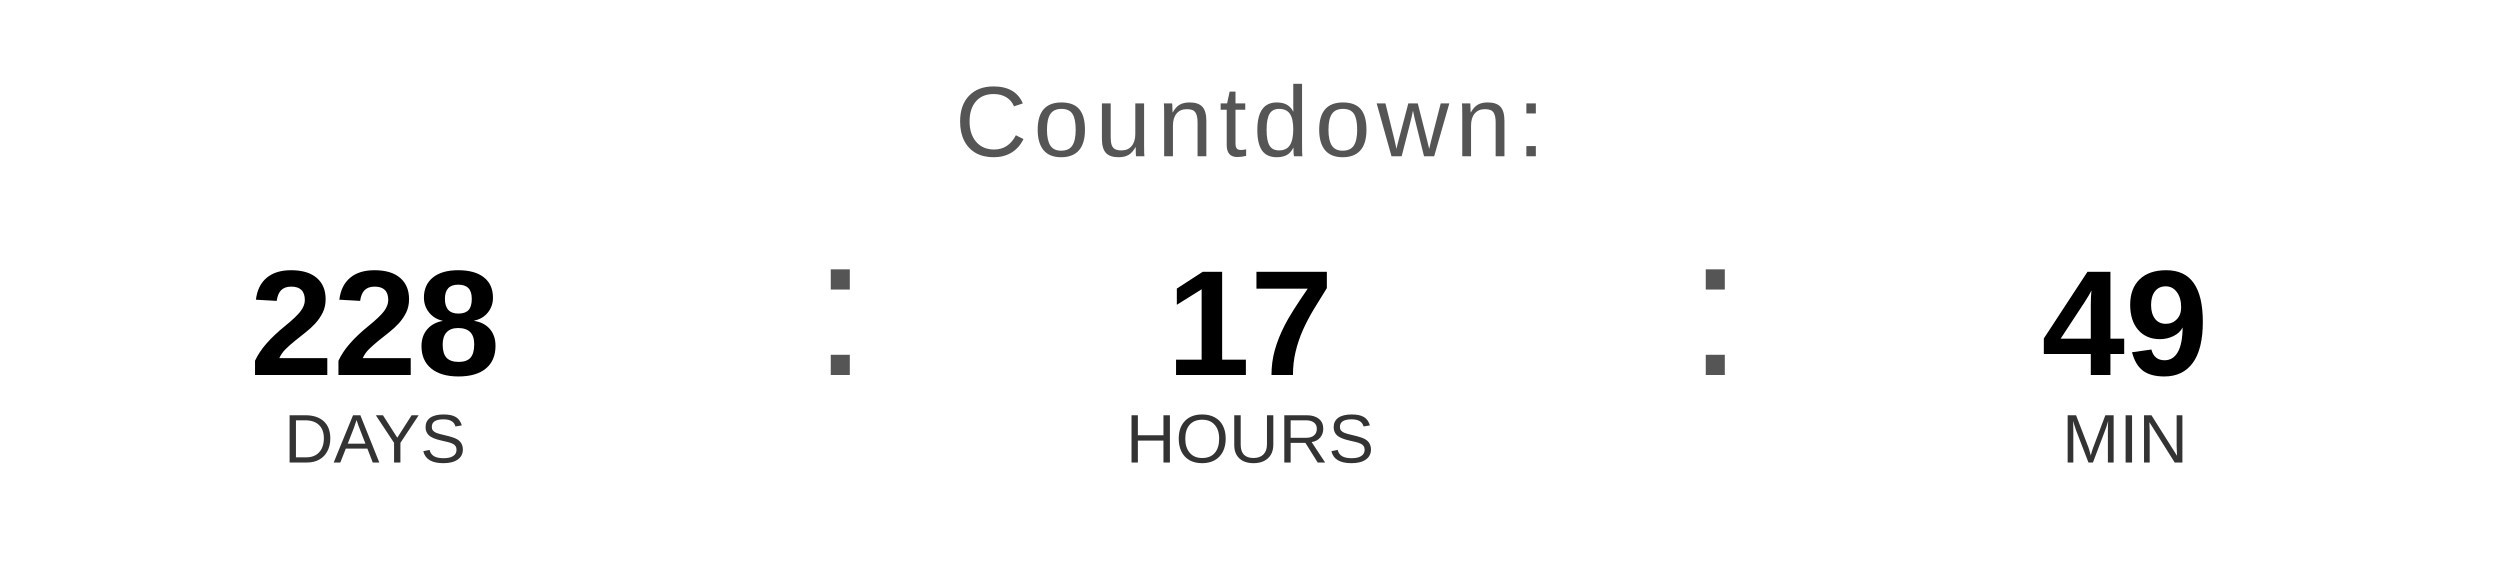
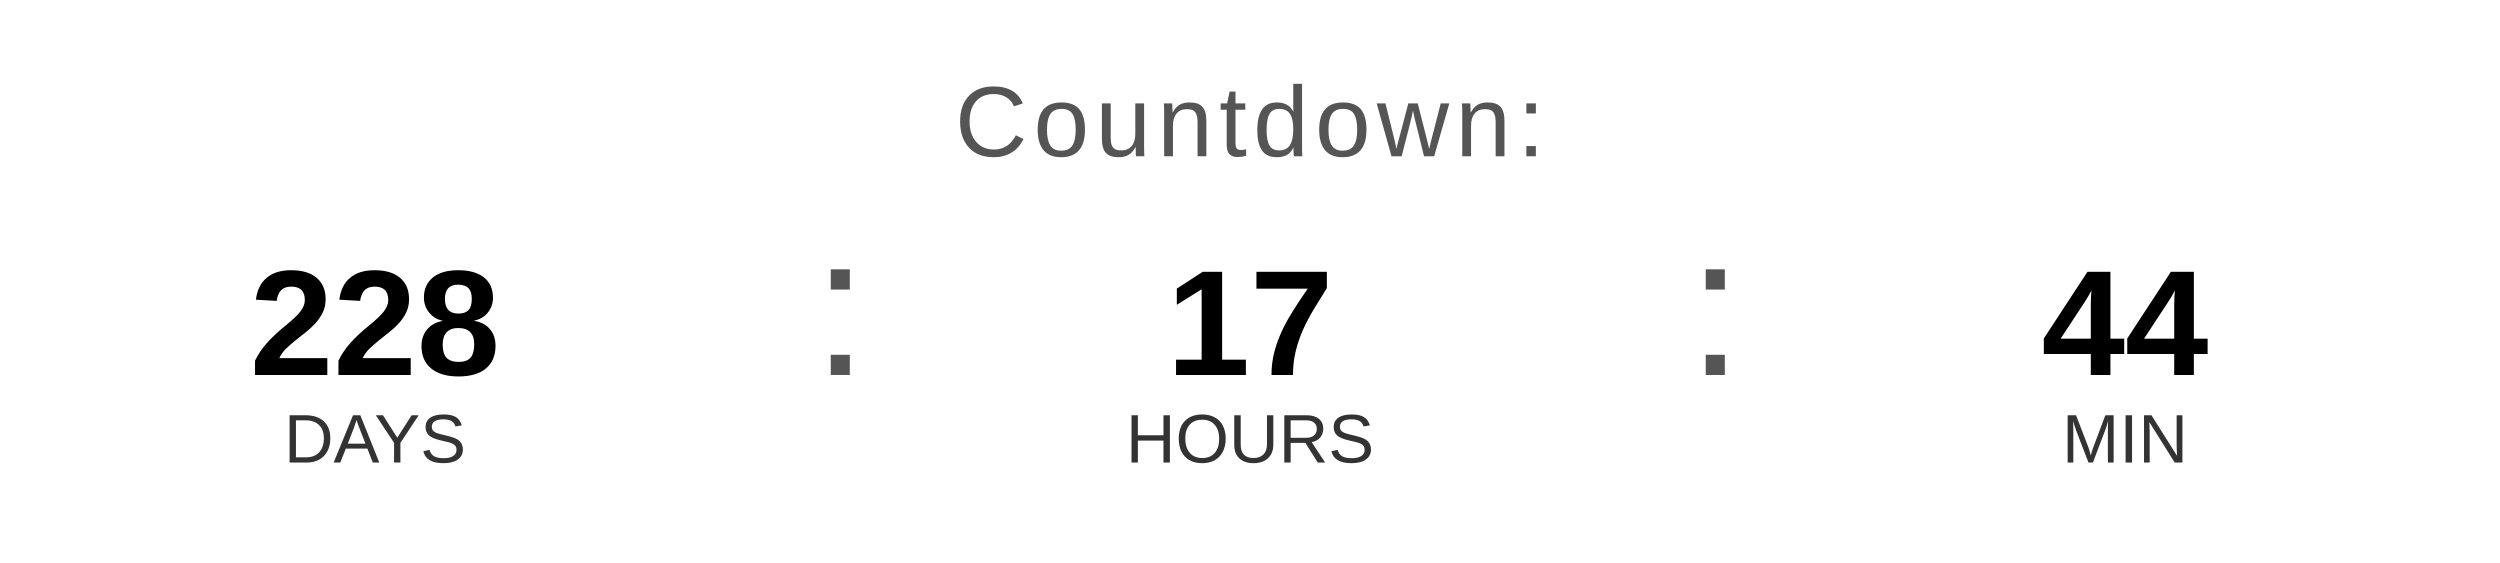
<svg xmlns="http://www.w3.org/2000/svg" width="400" height="90" viewBox="0 0 400 90">
  <text x="200" y="25" font-family="Arial, Helvetica, sans-serif" font-size="16" fill="#555555" text-anchor="middle" letter-spacing="1">
    Countdown:
  </text>
  <text x="60" y="60" font-family="Arial, Helvetica, sans-serif" font-size="24" font-weight="bold" fill="#000000" text-anchor="middle">228</text>
  <text x="60" y="74" font-family="Arial, Helvetica, sans-serif" font-size="11" fill="#333333" text-anchor="middle">DAYS</text>
  <text x="130" y="60" font-family="Arial, sans-serif" font-size="32" fill="#555555">:</text>
  <text x="200" y="60" font-family="Arial, Helvetica, sans-serif" font-size="24" font-weight="bold" fill="#000000" text-anchor="middle">17</text>
  <text x="200" y="74" font-family="Arial, Helvetica, sans-serif" font-size="11" fill="#333333" text-anchor="middle">HOURS</text>
  <text x="270" y="60" font-family="Arial, sans-serif" font-size="32" fill="#555555">:</text>
-   <text x="340" y="60" font-family="Arial, Helvetica, sans-serif" font-size="24" font-weight="bold" fill="#000000" text-anchor="middle">49</text>
+   <text x="340" y="60" font-family="Arial, Helvetica, sans-serif" font-size="24" font-weight="bold" fill="#000000" text-anchor="middle">44</text>
  <text x="340" y="74" font-family="Arial, Helvetica, sans-serif" font-size="11" fill="#333333" text-anchor="middle">MIN</text>
</svg>
